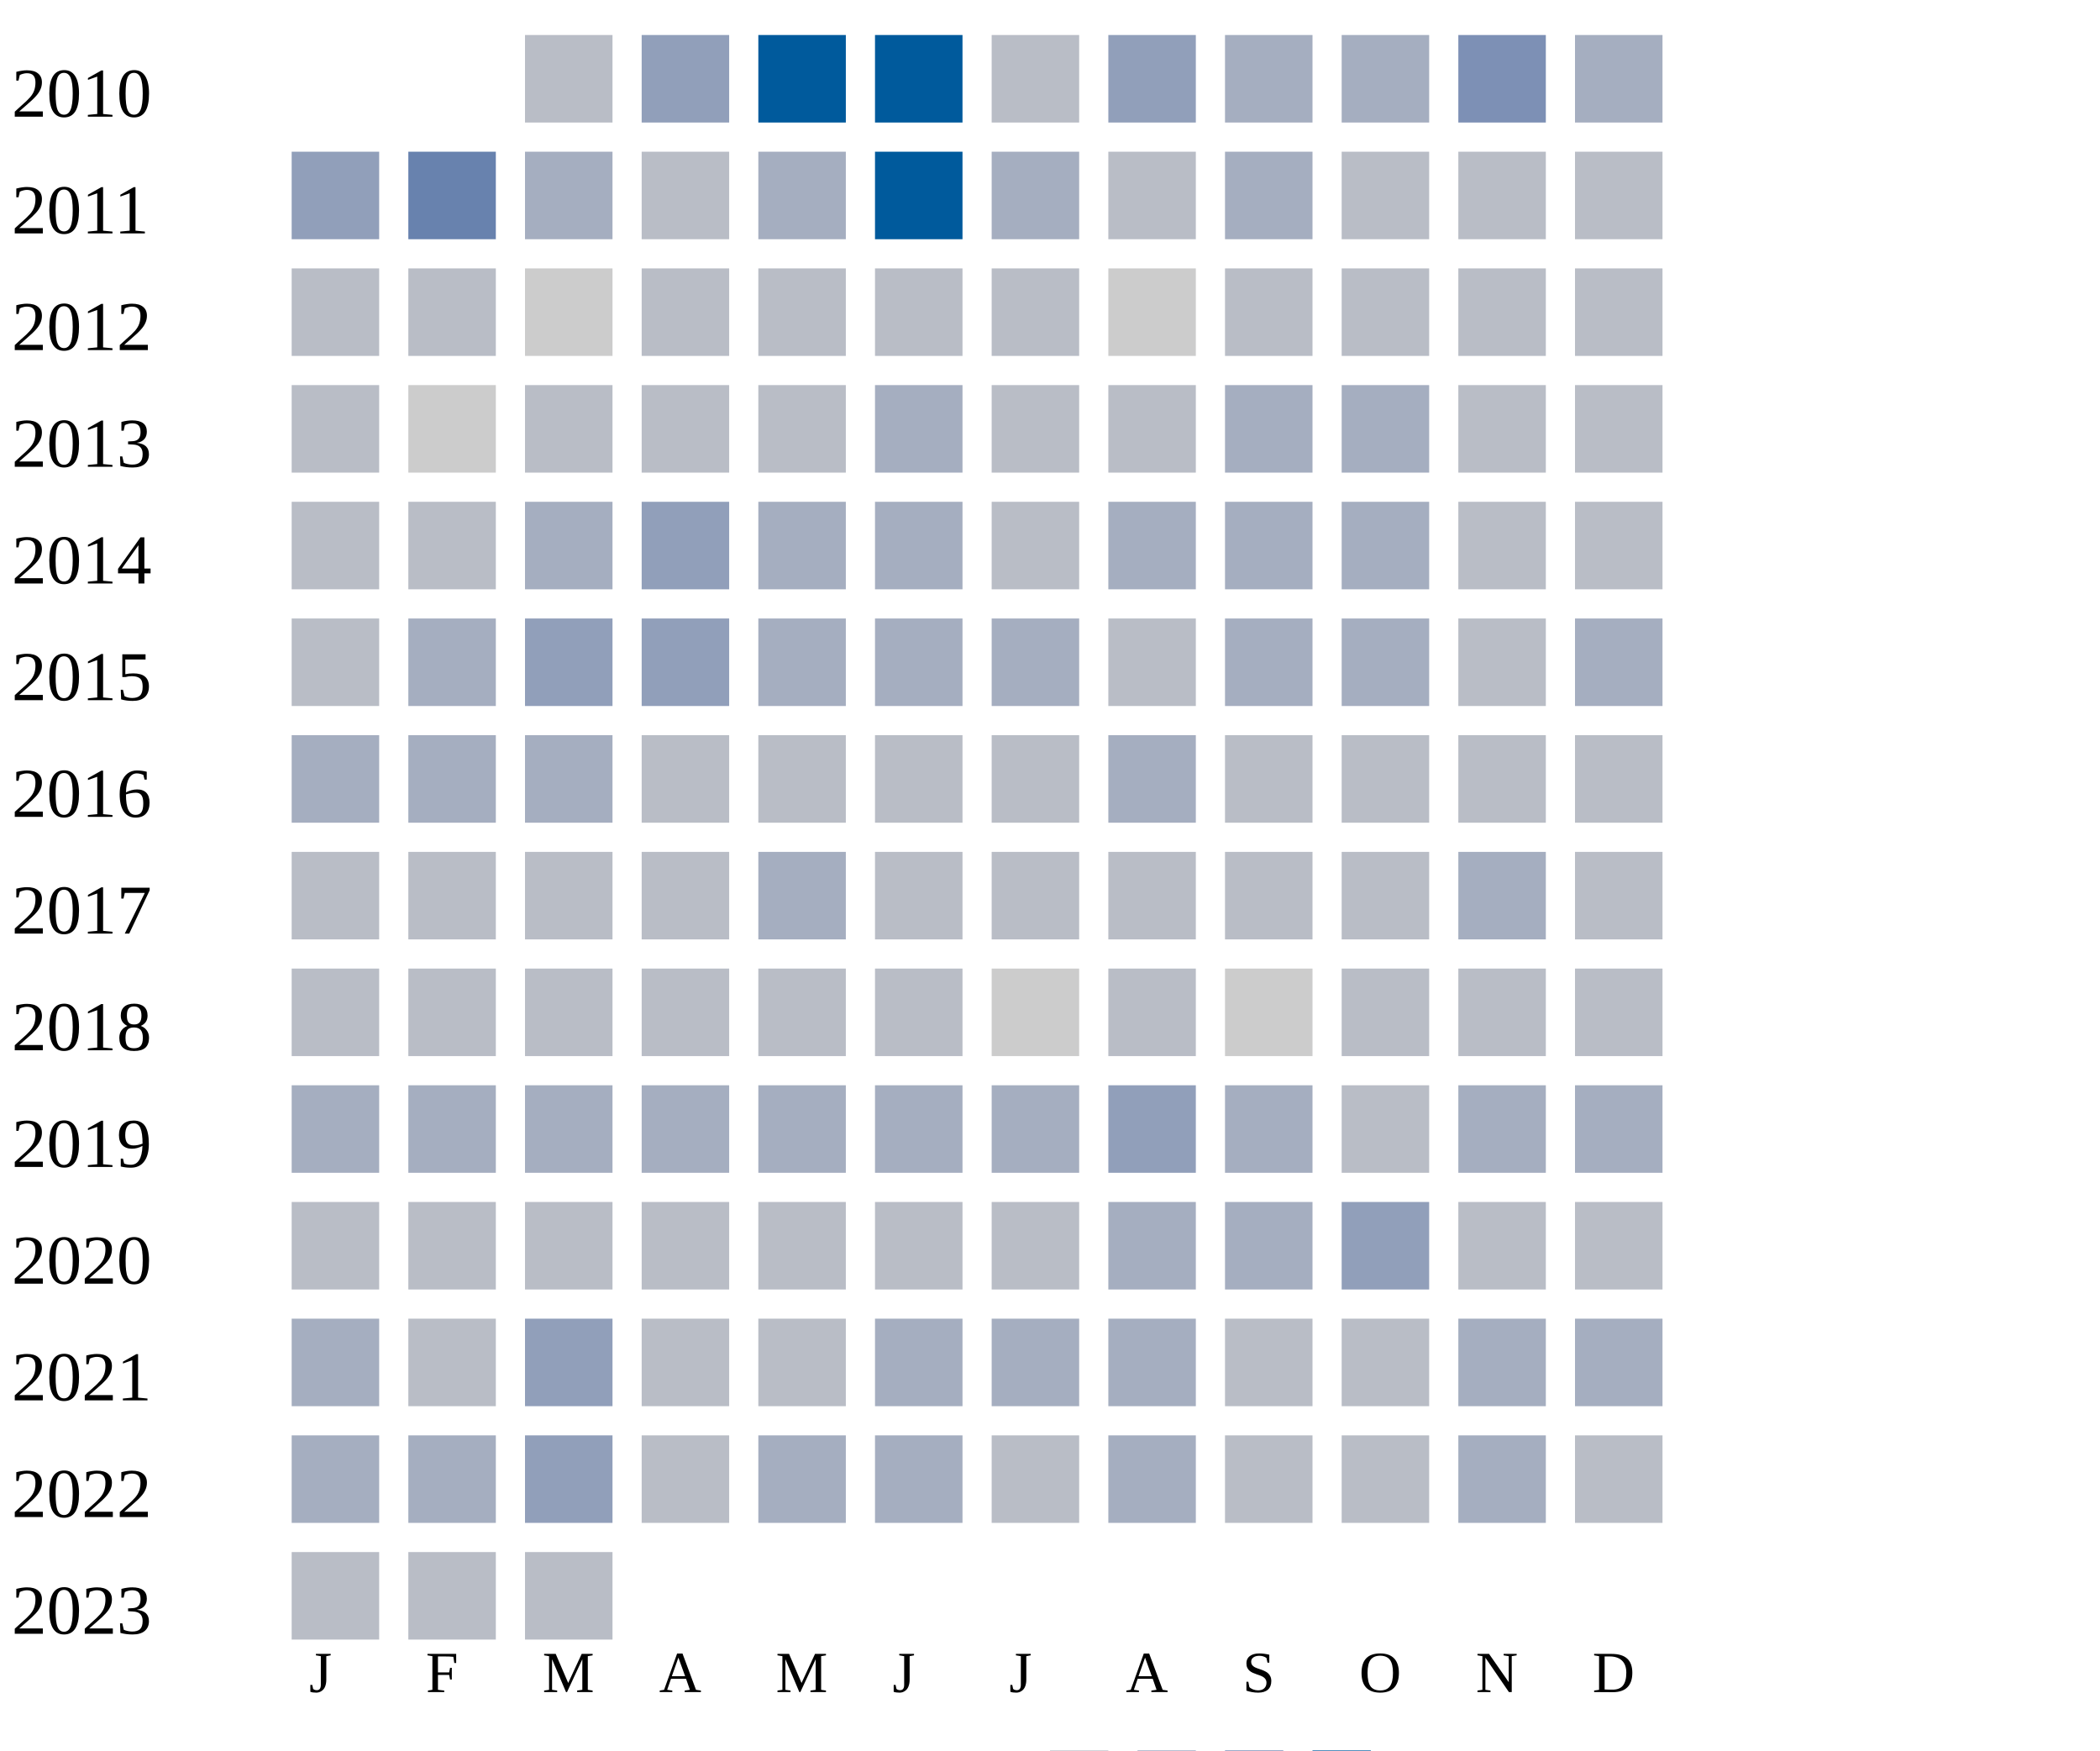
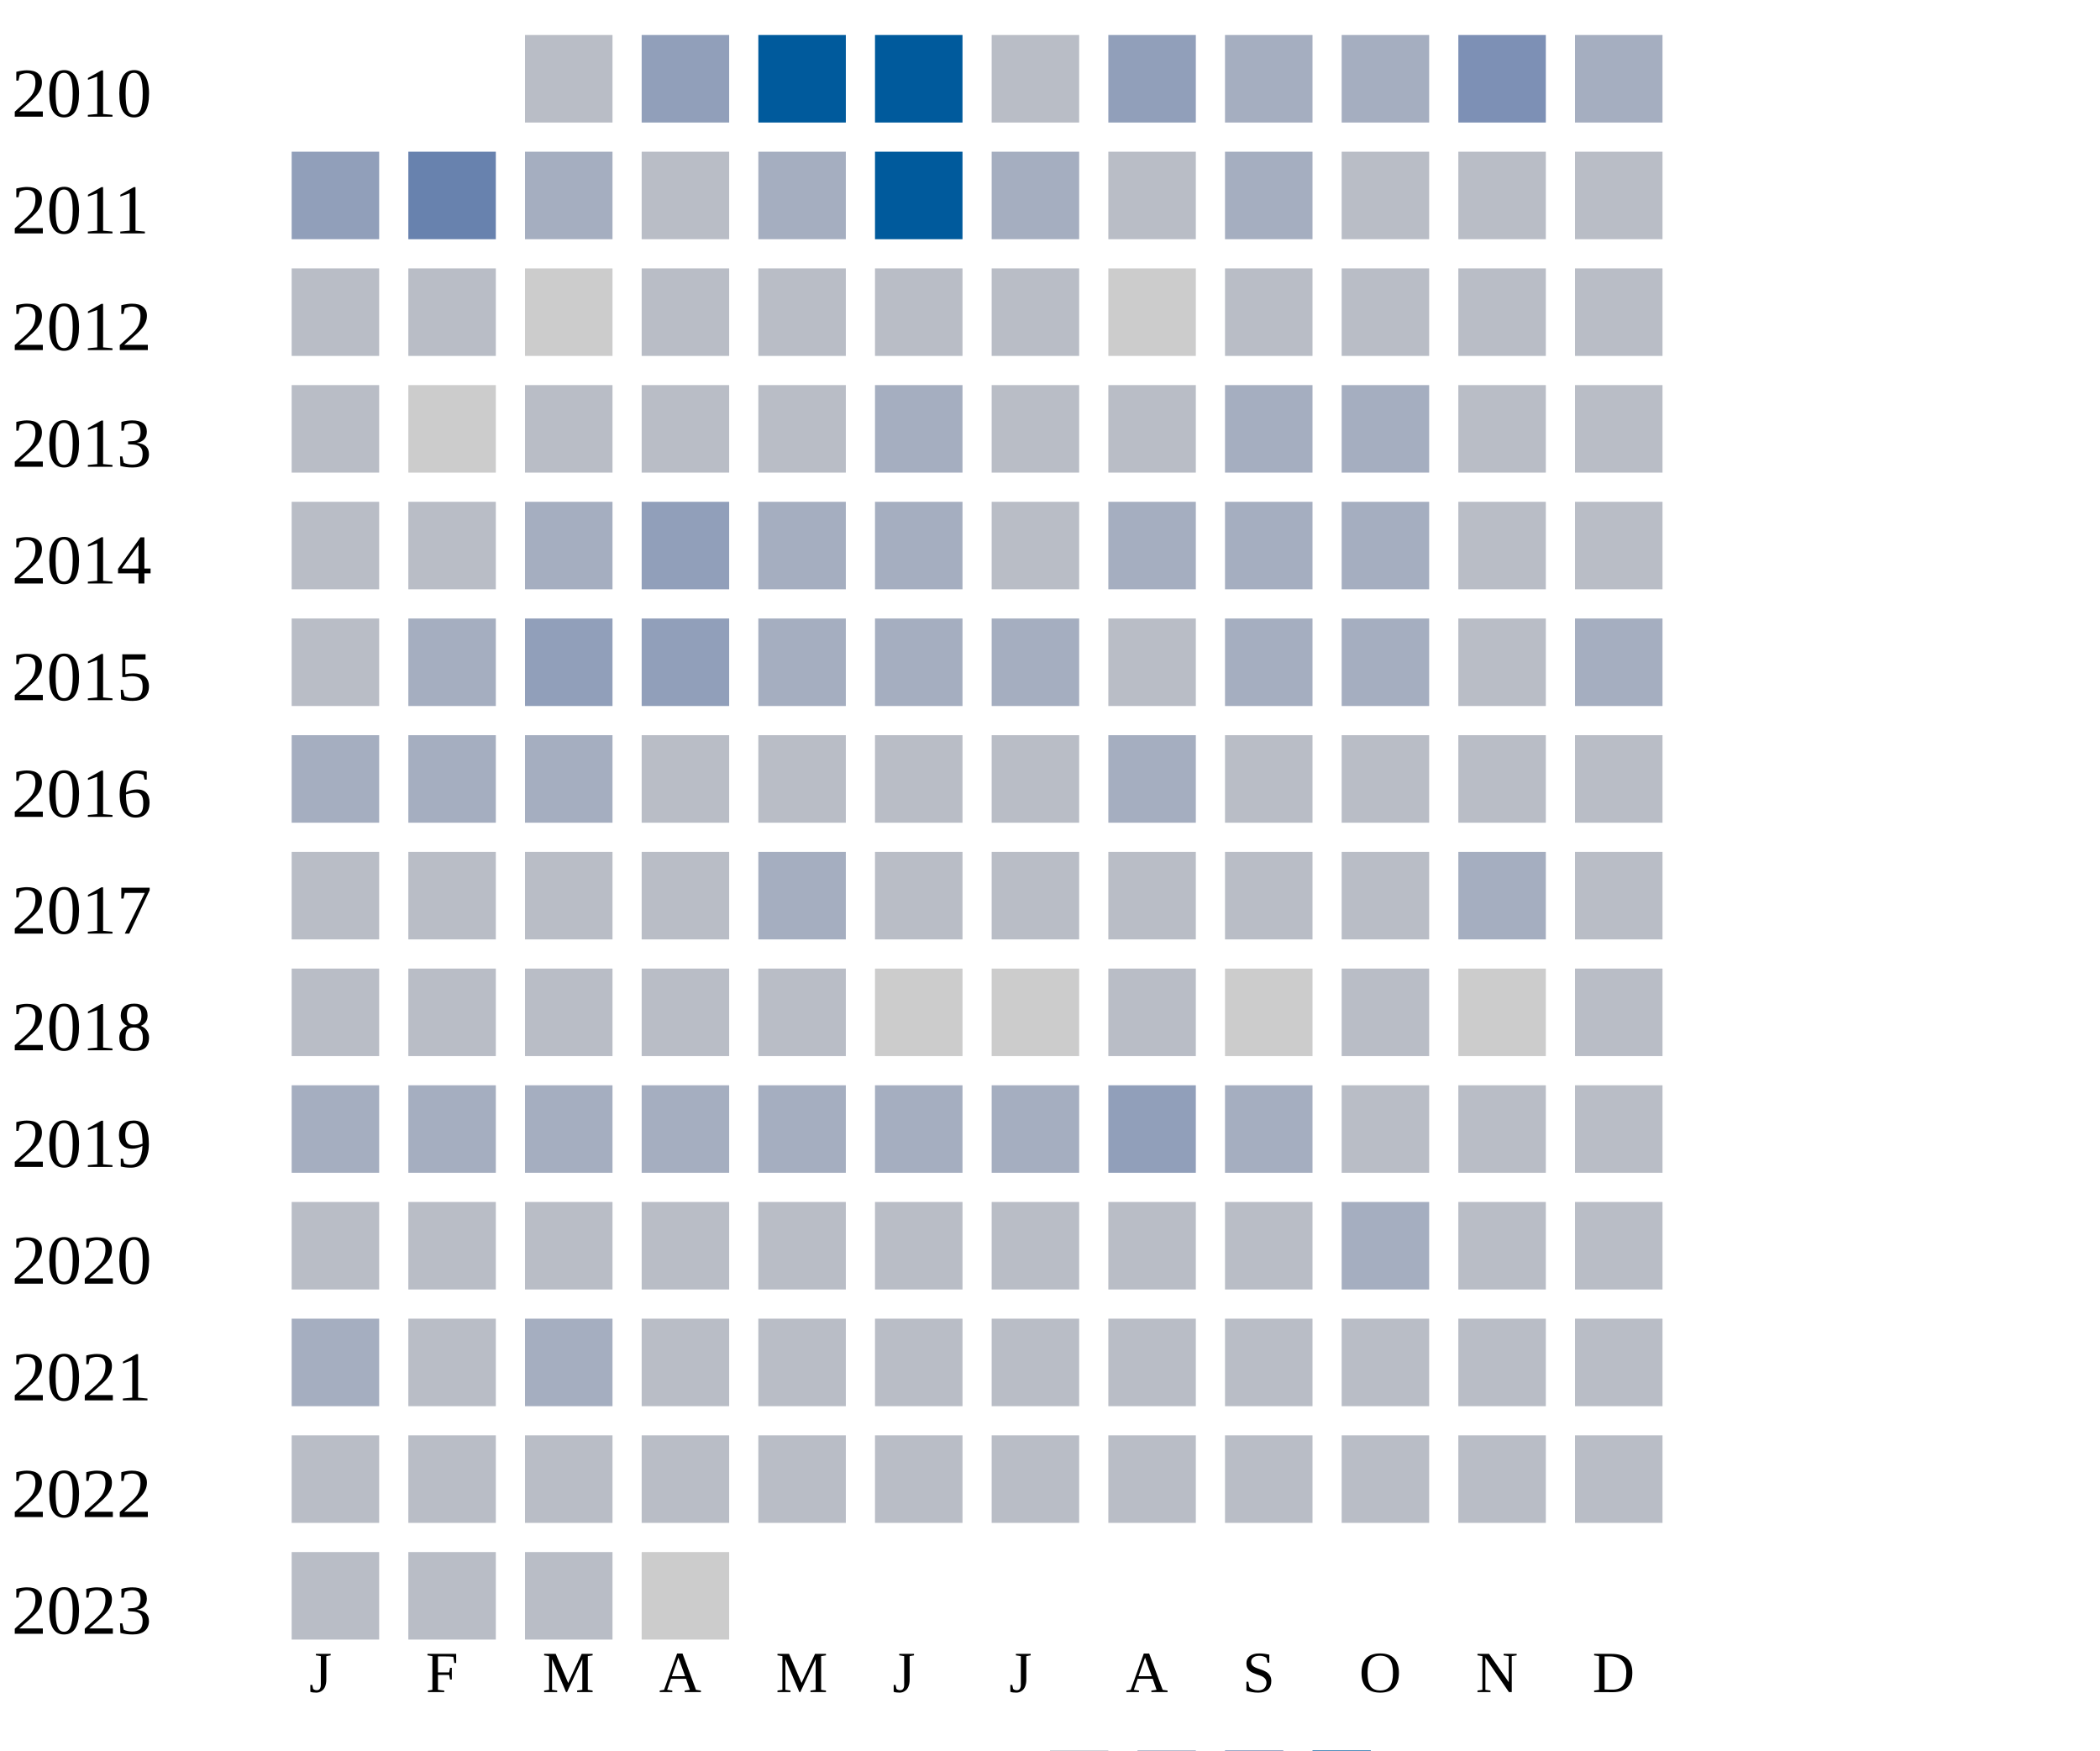
<svg xmlns="http://www.w3.org/2000/svg" width="360" height="300">
  <g transform="translate(0 0)">
    <text x="2" y="20">2010</text>
    <rect x="90" y="6" width="15" height="15" fill="#b9bdc6" />
    <rect x="110" y="6" width="15" height="15" fill="#919fba" />
    <rect x="130" y="6" width="15" height="15" fill="#005a9c" />
    <rect x="150" y="6" width="15" height="15" fill="#005a9c" />
    <rect x="170" y="6" width="15" height="15" fill="#b9bdc6" />
    <rect x="190" y="6" width="15" height="15" fill="#919fba" />
    <rect x="210" y="6" width="15" height="15" fill="#a5aec0" />
    <rect x="230" y="6" width="15" height="15" fill="#a5aec0" />
    <rect x="250" y="6" width="15" height="15" fill="#7d90b5" />
    <rect x="270" y="6" width="15" height="15" fill="#a5aec0" />
  </g>
  <g transform="translate(0 20)">
    <text x="2" y="20">2011</text>
    <rect x="50" y="6" width="15" height="15" fill="#919fba" />
    <rect x="70" y="6" width="15" height="15" fill="#6882ae" />
    <rect x="90" y="6" width="15" height="15" fill="#a5aec0" />
    <rect x="110" y="6" width="15" height="15" fill="#b9bdc6" />
    <rect x="130" y="6" width="15" height="15" fill="#a5aec0" />
    <rect x="150" y="6" width="15" height="15" fill="#005a9c" />
    <rect x="170" y="6" width="15" height="15" fill="#a5aec0" />
    <rect x="190" y="6" width="15" height="15" fill="#b9bdc6" />
    <rect x="210" y="6" width="15" height="15" fill="#a5aec0" />
    <rect x="230" y="6" width="15" height="15" fill="#b9bdc6" />
    <rect x="250" y="6" width="15" height="15" fill="#b9bdc6" />
    <rect x="270" y="6" width="15" height="15" fill="#b9bdc6" />
  </g>
  <g transform="translate(0 40)">
    <text x="2" y="20">2012</text>
    <rect x="50" y="6" width="15" height="15" fill="#b9bdc6" />
    <rect x="70" y="6" width="15" height="15" fill="#b9bdc6" />
    <rect x="90" y="6" width="15" height="15" fill="#cccccc" />
    <rect x="110" y="6" width="15" height="15" fill="#b9bdc6" />
    <rect x="130" y="6" width="15" height="15" fill="#b9bdc6" />
    <rect x="150" y="6" width="15" height="15" fill="#b9bdc6" />
    <rect x="170" y="6" width="15" height="15" fill="#b9bdc6" />
    <rect x="190" y="6" width="15" height="15" fill="#cccccc" />
    <rect x="210" y="6" width="15" height="15" fill="#b9bdc6" />
    <rect x="230" y="6" width="15" height="15" fill="#b9bdc6" />
    <rect x="250" y="6" width="15" height="15" fill="#b9bdc6" />
    <rect x="270" y="6" width="15" height="15" fill="#b9bdc6" />
  </g>
  <g transform="translate(0 60)">
    <text x="2" y="20">2013</text>
    <rect x="50" y="6" width="15" height="15" fill="#b9bdc6" />
    <rect x="70" y="6" width="15" height="15" fill="#cccccc" />
    <rect x="90" y="6" width="15" height="15" fill="#b9bdc6" />
    <rect x="110" y="6" width="15" height="15" fill="#b9bdc6" />
    <rect x="130" y="6" width="15" height="15" fill="#b9bdc6" />
    <rect x="150" y="6" width="15" height="15" fill="#a5aec0" />
    <rect x="170" y="6" width="15" height="15" fill="#b9bdc6" />
    <rect x="190" y="6" width="15" height="15" fill="#b9bdc6" />
    <rect x="210" y="6" width="15" height="15" fill="#a5aec0" />
    <rect x="230" y="6" width="15" height="15" fill="#a5aec0" />
    <rect x="250" y="6" width="15" height="15" fill="#b9bdc6" />
    <rect x="270" y="6" width="15" height="15" fill="#b9bdc6" />
  </g>
  <g transform="translate(0 80)">
    <text x="2" y="20">2014</text>
    <rect x="50" y="6" width="15" height="15" fill="#b9bdc6" />
    <rect x="70" y="6" width="15" height="15" fill="#b9bdc6" />
    <rect x="90" y="6" width="15" height="15" fill="#a5aec0" />
    <rect x="110" y="6" width="15" height="15" fill="#919fba" />
    <rect x="130" y="6" width="15" height="15" fill="#a5aec0" />
    <rect x="150" y="6" width="15" height="15" fill="#a5aec0" />
    <rect x="170" y="6" width="15" height="15" fill="#b9bdc6" />
    <rect x="190" y="6" width="15" height="15" fill="#a5aec0" />
    <rect x="210" y="6" width="15" height="15" fill="#a5aec0" />
    <rect x="230" y="6" width="15" height="15" fill="#a5aec0" />
    <rect x="250" y="6" width="15" height="15" fill="#b9bdc6" />
    <rect x="270" y="6" width="15" height="15" fill="#b9bdc6" />
  </g>
  <g transform="translate(0 100)">
    <text x="2" y="20">2015</text>
    <rect x="50" y="6" width="15" height="15" fill="#b9bdc6" />
    <rect x="70" y="6" width="15" height="15" fill="#a5aec0" />
    <rect x="90" y="6" width="15" height="15" fill="#919fba" />
    <rect x="110" y="6" width="15" height="15" fill="#919fba" />
    <rect x="130" y="6" width="15" height="15" fill="#a5aec0" />
    <rect x="150" y="6" width="15" height="15" fill="#a5aec0" />
    <rect x="170" y="6" width="15" height="15" fill="#a5aec0" />
    <rect x="190" y="6" width="15" height="15" fill="#b9bdc6" />
    <rect x="210" y="6" width="15" height="15" fill="#a5aec0" />
    <rect x="230" y="6" width="15" height="15" fill="#a5aec0" />
    <rect x="250" y="6" width="15" height="15" fill="#b9bdc6" />
    <rect x="270" y="6" width="15" height="15" fill="#a5aec0" />
  </g>
  <g transform="translate(0 120)">
    <text x="2" y="20">2016</text>
    <rect x="50" y="6" width="15" height="15" fill="#a5aec0" />
    <rect x="70" y="6" width="15" height="15" fill="#a5aec0" />
    <rect x="90" y="6" width="15" height="15" fill="#a5aec0" />
    <rect x="110" y="6" width="15" height="15" fill="#b9bdc6" />
    <rect x="130" y="6" width="15" height="15" fill="#b9bdc6" />
    <rect x="150" y="6" width="15" height="15" fill="#b9bdc6" />
    <rect x="170" y="6" width="15" height="15" fill="#b9bdc6" />
    <rect x="190" y="6" width="15" height="15" fill="#a5aec0" />
    <rect x="210" y="6" width="15" height="15" fill="#b9bdc6" />
    <rect x="230" y="6" width="15" height="15" fill="#b9bdc6" />
    <rect x="250" y="6" width="15" height="15" fill="#b9bdc6" />
    <rect x="270" y="6" width="15" height="15" fill="#b9bdc6" />
  </g>
  <g transform="translate(0 140)">
    <text x="2" y="20">2017</text>
    <rect x="50" y="6" width="15" height="15" fill="#b9bdc6" />
    <rect x="70" y="6" width="15" height="15" fill="#b9bdc6" />
    <rect x="90" y="6" width="15" height="15" fill="#b9bdc6" />
    <rect x="110" y="6" width="15" height="15" fill="#b9bdc6" />
    <rect x="130" y="6" width="15" height="15" fill="#a5aec0" />
    <rect x="150" y="6" width="15" height="15" fill="#b9bdc6" />
    <rect x="170" y="6" width="15" height="15" fill="#b9bdc6" />
    <rect x="190" y="6" width="15" height="15" fill="#b9bdc6" />
    <rect x="210" y="6" width="15" height="15" fill="#b9bdc6" />
    <rect x="230" y="6" width="15" height="15" fill="#b9bdc6" />
    <rect x="250" y="6" width="15" height="15" fill="#a5aec0" />
    <rect x="270" y="6" width="15" height="15" fill="#b9bdc6" />
  </g>
  <g transform="translate(0 160)">
    <text x="2" y="20">2018</text>
    <rect x="50" y="6" width="15" height="15" fill="#b9bdc6" />
    <rect x="70" y="6" width="15" height="15" fill="#b9bdc6" />
    <rect x="90" y="6" width="15" height="15" fill="#b9bdc6" />
    <rect x="110" y="6" width="15" height="15" fill="#b9bdc6" />
    <rect x="130" y="6" width="15" height="15" fill="#b9bdc6" />
-     <rect x="150" y="6" width="15" height="15" fill="#b9bdc6" />
+     <rect x="150" y="6" width="15" height="15" fill="#cccccc" />
    <rect x="170" y="6" width="15" height="15" fill="#cccccc" />
    <rect x="190" y="6" width="15" height="15" fill="#b9bdc6" />
    <rect x="210" y="6" width="15" height="15" fill="#cccccc" />
    <rect x="230" y="6" width="15" height="15" fill="#b9bdc6" />
-     <rect x="250" y="6" width="15" height="15" fill="#b9bdc6" />
+     <rect x="250" y="6" width="15" height="15" fill="#cccccc" />
    <rect x="270" y="6" width="15" height="15" fill="#b9bdc6" />
  </g>
  <g transform="translate(0 180)">
    <text x="2" y="20">2019</text>
    <rect x="50" y="6" width="15" height="15" fill="#a5aec0" />
    <rect x="70" y="6" width="15" height="15" fill="#a5aec0" />
    <rect x="90" y="6" width="15" height="15" fill="#a5aec0" />
    <rect x="110" y="6" width="15" height="15" fill="#a5aec0" />
    <rect x="130" y="6" width="15" height="15" fill="#a5aec0" />
    <rect x="150" y="6" width="15" height="15" fill="#a5aec0" />
    <rect x="170" y="6" width="15" height="15" fill="#a5aec0" />
    <rect x="190" y="6" width="15" height="15" fill="#919fba" />
    <rect x="210" y="6" width="15" height="15" fill="#a5aec0" />
    <rect x="230" y="6" width="15" height="15" fill="#b9bdc6" />
-     <rect x="250" y="6" width="15" height="15" fill="#a5aec0" />
-     <rect x="270" y="6" width="15" height="15" fill="#a5aec0" />
+     <rect x="250" y="6" width="15" height="15" fill="#b9bdc6" />
+     <rect x="270" y="6" width="15" height="15" fill="#b9bdc6" />
  </g>
  <g transform="translate(0 200)">
    <text x="2" y="20">2020</text>
    <rect x="50" y="6" width="15" height="15" fill="#b9bdc6" />
    <rect x="70" y="6" width="15" height="15" fill="#b9bdc6" />
    <rect x="90" y="6" width="15" height="15" fill="#b9bdc6" />
    <rect x="110" y="6" width="15" height="15" fill="#b9bdc6" />
    <rect x="130" y="6" width="15" height="15" fill="#b9bdc6" />
    <rect x="150" y="6" width="15" height="15" fill="#b9bdc6" />
    <rect x="170" y="6" width="15" height="15" fill="#b9bdc6" />
-     <rect x="190" y="6" width="15" height="15" fill="#a5aec0" />
-     <rect x="210" y="6" width="15" height="15" fill="#a5aec0" />
-     <rect x="230" y="6" width="15" height="15" fill="#919fba" />
+     <rect x="190" y="6" width="15" height="15" fill="#b9bdc6" />
+     <rect x="210" y="6" width="15" height="15" fill="#b9bdc6" />
+     <rect x="230" y="6" width="15" height="15" fill="#a5aec0" />
    <rect x="250" y="6" width="15" height="15" fill="#b9bdc6" />
    <rect x="270" y="6" width="15" height="15" fill="#b9bdc6" />
  </g>
  <g transform="translate(0 220)">
    <text x="2" y="20">2021</text>
    <rect x="50" y="6" width="15" height="15" fill="#a5aec0" />
    <rect x="70" y="6" width="15" height="15" fill="#b9bdc6" />
-     <rect x="90" y="6" width="15" height="15" fill="#919fba" />
-     <rect x="110" y="6" width="15" height="15" fill="#b9bdc6" />
-     <rect x="130" y="6" width="15" height="15" fill="#b9bdc6" />
-     <rect x="150" y="6" width="15" height="15" fill="#a5aec0" />
-     <rect x="170" y="6" width="15" height="15" fill="#a5aec0" />
-     <rect x="190" y="6" width="15" height="15" fill="#a5aec0" />
-     <rect x="210" y="6" width="15" height="15" fill="#b9bdc6" />
-     <rect x="230" y="6" width="15" height="15" fill="#b9bdc6" />
-     <rect x="250" y="6" width="15" height="15" fill="#a5aec0" />
-     <rect x="270" y="6" width="15" height="15" fill="#a5aec0" />
+     <rect x="90" y="6" width="15" height="15" fill="#a5aec0" />
+     <rect x="110" y="6" width="15" height="15" fill="#b9bdc6" />
+     <rect x="130" y="6" width="15" height="15" fill="#b9bdc6" />
+     <rect x="150" y="6" width="15" height="15" fill="#b9bdc6" />
+     <rect x="170" y="6" width="15" height="15" fill="#b9bdc6" />
+     <rect x="190" y="6" width="15" height="15" fill="#b9bdc6" />
+     <rect x="210" y="6" width="15" height="15" fill="#b9bdc6" />
+     <rect x="230" y="6" width="15" height="15" fill="#b9bdc6" />
+     <rect x="250" y="6" width="15" height="15" fill="#b9bdc6" />
+     <rect x="270" y="6" width="15" height="15" fill="#b9bdc6" />
  </g>
  <g transform="translate(0 240)">
    <text x="2" y="20">2022</text>
-     <rect x="50" y="6" width="15" height="15" fill="#a5aec0" />
-     <rect x="70" y="6" width="15" height="15" fill="#a5aec0" />
-     <rect x="90" y="6" width="15" height="15" fill="#919fba" />
-     <rect x="110" y="6" width="15" height="15" fill="#b9bdc6" />
-     <rect x="130" y="6" width="15" height="15" fill="#a5aec0" />
-     <rect x="150" y="6" width="15" height="15" fill="#a5aec0" />
-     <rect x="170" y="6" width="15" height="15" fill="#b9bdc6" />
-     <rect x="190" y="6" width="15" height="15" fill="#a5aec0" />
-     <rect x="210" y="6" width="15" height="15" fill="#b9bdc6" />
-     <rect x="230" y="6" width="15" height="15" fill="#b9bdc6" />
-     <rect x="250" y="6" width="15" height="15" fill="#a5aec0" />
+     <rect x="50" y="6" width="15" height="15" fill="#b9bdc6" />
+     <rect x="70" y="6" width="15" height="15" fill="#b9bdc6" />
+     <rect x="90" y="6" width="15" height="15" fill="#b9bdc6" />
+     <rect x="110" y="6" width="15" height="15" fill="#b9bdc6" />
+     <rect x="130" y="6" width="15" height="15" fill="#b9bdc6" />
+     <rect x="150" y="6" width="15" height="15" fill="#b9bdc6" />
+     <rect x="170" y="6" width="15" height="15" fill="#b9bdc6" />
+     <rect x="190" y="6" width="15" height="15" fill="#b9bdc6" />
+     <rect x="210" y="6" width="15" height="15" fill="#b9bdc6" />
+     <rect x="230" y="6" width="15" height="15" fill="#b9bdc6" />
+     <rect x="250" y="6" width="15" height="15" fill="#b9bdc6" />
    <rect x="270" y="6" width="15" height="15" fill="#b9bdc6" />
  </g>
  <g transform="translate(0 260)">
    <text x="2" y="20">2023</text>
    <rect x="50" y="6" width="15" height="15" fill="#b9bdc6" />
    <rect x="70" y="6" width="15" height="15" fill="#b9bdc6" />
    <rect x="90" y="6" width="15" height="15" fill="#b9bdc6" />
+     <rect x="110" y="6" width="15" height="15" fill="#cccccc" />
  </g>
  <text style="font-size: 10px; text-align: center" x="53" y="290">J</text>
  <text style="font-size: 10px; text-align: center" x="73" y="290">F</text>
  <text style="font-size: 10px; text-align: center" x="93" y="290">M</text>
  <text style="font-size: 10px; text-align: center" x="113" y="290">A</text>
  <text style="font-size: 10px; text-align: center" x="133" y="290">M</text>
  <text style="font-size: 10px; text-align: center" x="153" y="290">J</text>
  <text style="font-size: 10px; text-align: center" x="173" y="290">J</text>
  <text style="font-size: 10px; text-align: center" x="193" y="290">A</text>
  <text style="font-size: 10px; text-align: center" x="213" y="290">S</text>
  <text style="font-size: 10px; text-align: center" x="233" y="290">O</text>
  <text style="font-size: 10px; text-align: center" x="253" y="290">N</text>
  <text style="font-size: 10px; text-align: center" x="273" y="290">D</text>
  <text style="font-size: 10px;" x="155" y="309">Less</text>
  <rect fill="#b9bdc6" width="10" height="10" x="180" y="300" />
  <rect fill="#919fba" width="10" height="10" x="195" y="300" />
  <rect fill="#6882ae" width="10" height="10" x="210" y="300" />
  <rect fill="#005a9c" width="10" height="10" x="225" y="300" />
  <text x="240" y="309" style="font-size: 10px;">More</text>
</svg>
